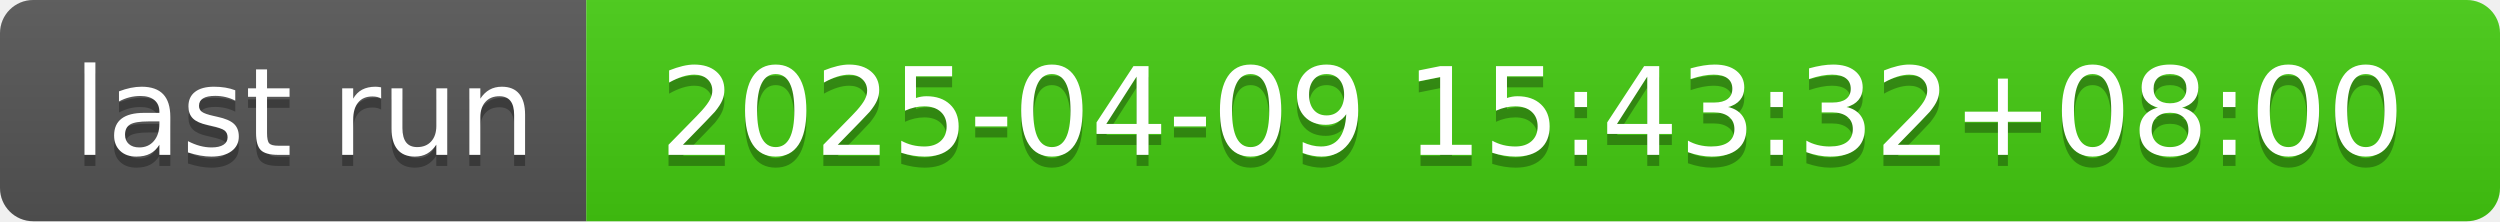
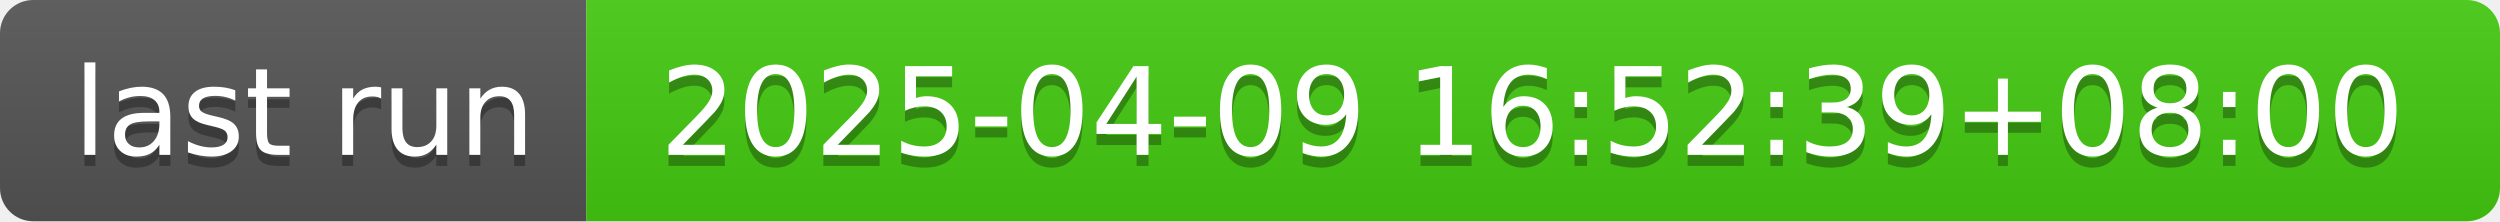
- <svg xmlns="http://www.w3.org/2000/svg" width="226" height="20" role="img" aria-label="last run: 2025-04-09 15:43:32+08:00">
+ <svg xmlns="http://www.w3.org/2000/svg" width="226" height="20" role="img" aria-label="last run: 2025-04-09 16:52:39+08:00">
  <linearGradient id="s" x2="0" y2="100%">
    <stop offset="0" stop-color="#bbb" stop-opacity=".1" />
    <stop offset="1" stop-opacity=".1" />
  </linearGradient>
  <clipPath id="r">
    <rect width="226" height="20" rx="3" fill="#fff" />
  </clipPath>
  <g clip-path="url(#r)">
    <rect width="53" height="20" fill="#555" />
    <rect x="53" width="173" height="20" fill="#4c1" />
    <rect width="226" height="20" fill="url(#s)" />
  </g>
  <g fill="#fff" text-anchor="middle" font-family="Verdana,Geneva,DejaVu Sans,sans-serif" text-rendering="geometricPrecision" font-size="110">
    <text aria-hidden="true" x="275" y="150" fill="#010101" fill-opacity=".3" transform="scale(.1)" textLength="430">last run</text>
    <text x="275" y="140" transform="scale(.1)" fill="#fff" textLength="430">last run</text>
-     <text aria-hidden="true" x="1385" y="150" fill="#010101" fill-opacity=".3" transform="scale(.1)" textLength="1630">2025-04-09 15:43:32+08:00</text>
-     <text x="1385" y="140" transform="scale(.1)" fill="#fff" textLength="1630">2025-04-09 15:43:32+08:00</text>
+     <text aria-hidden="true" x="1385" y="150" fill="#010101" fill-opacity=".3" transform="scale(.1)" textLength="1630">2025-04-09 16:52:39+08:00</text>
+     <text x="1385" y="140" transform="scale(.1)" fill="#fff" textLength="1630">2025-04-09 16:52:39+08:00</text>
  </g>
</svg>
